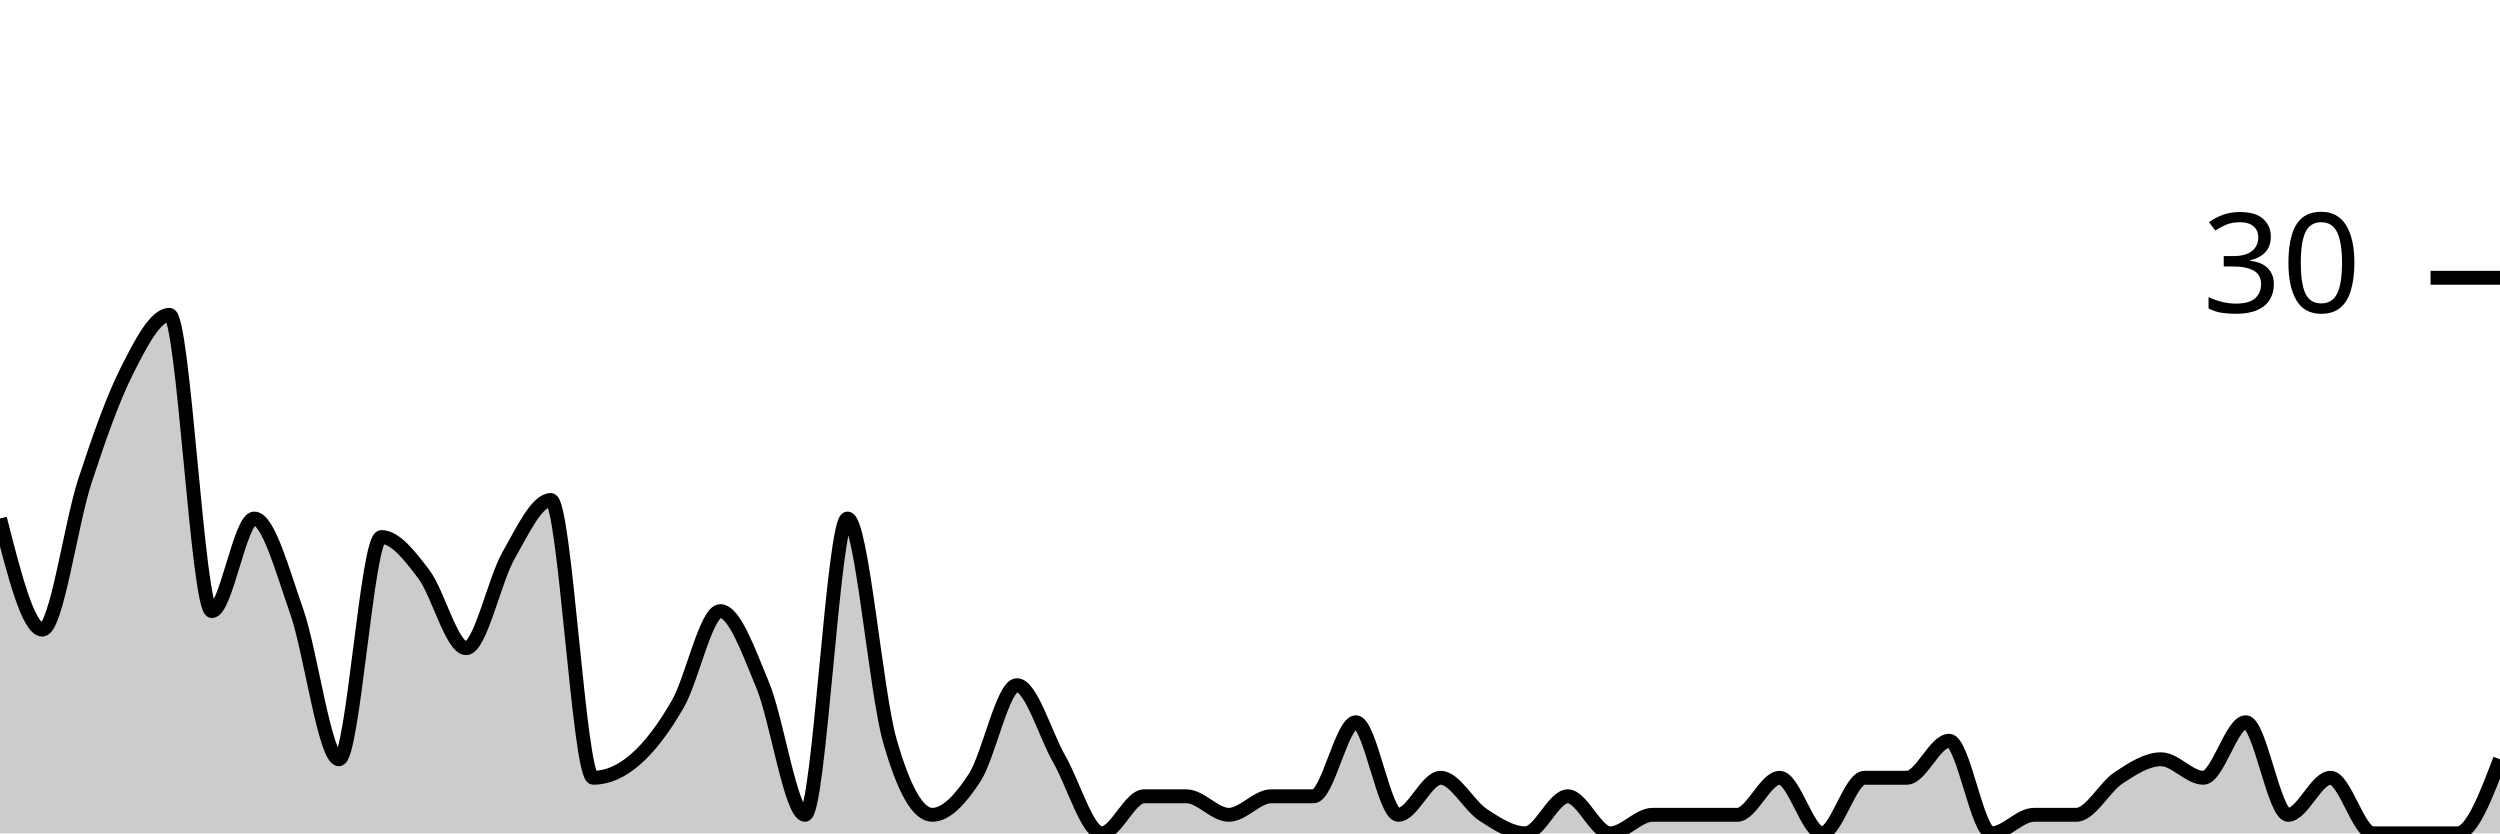
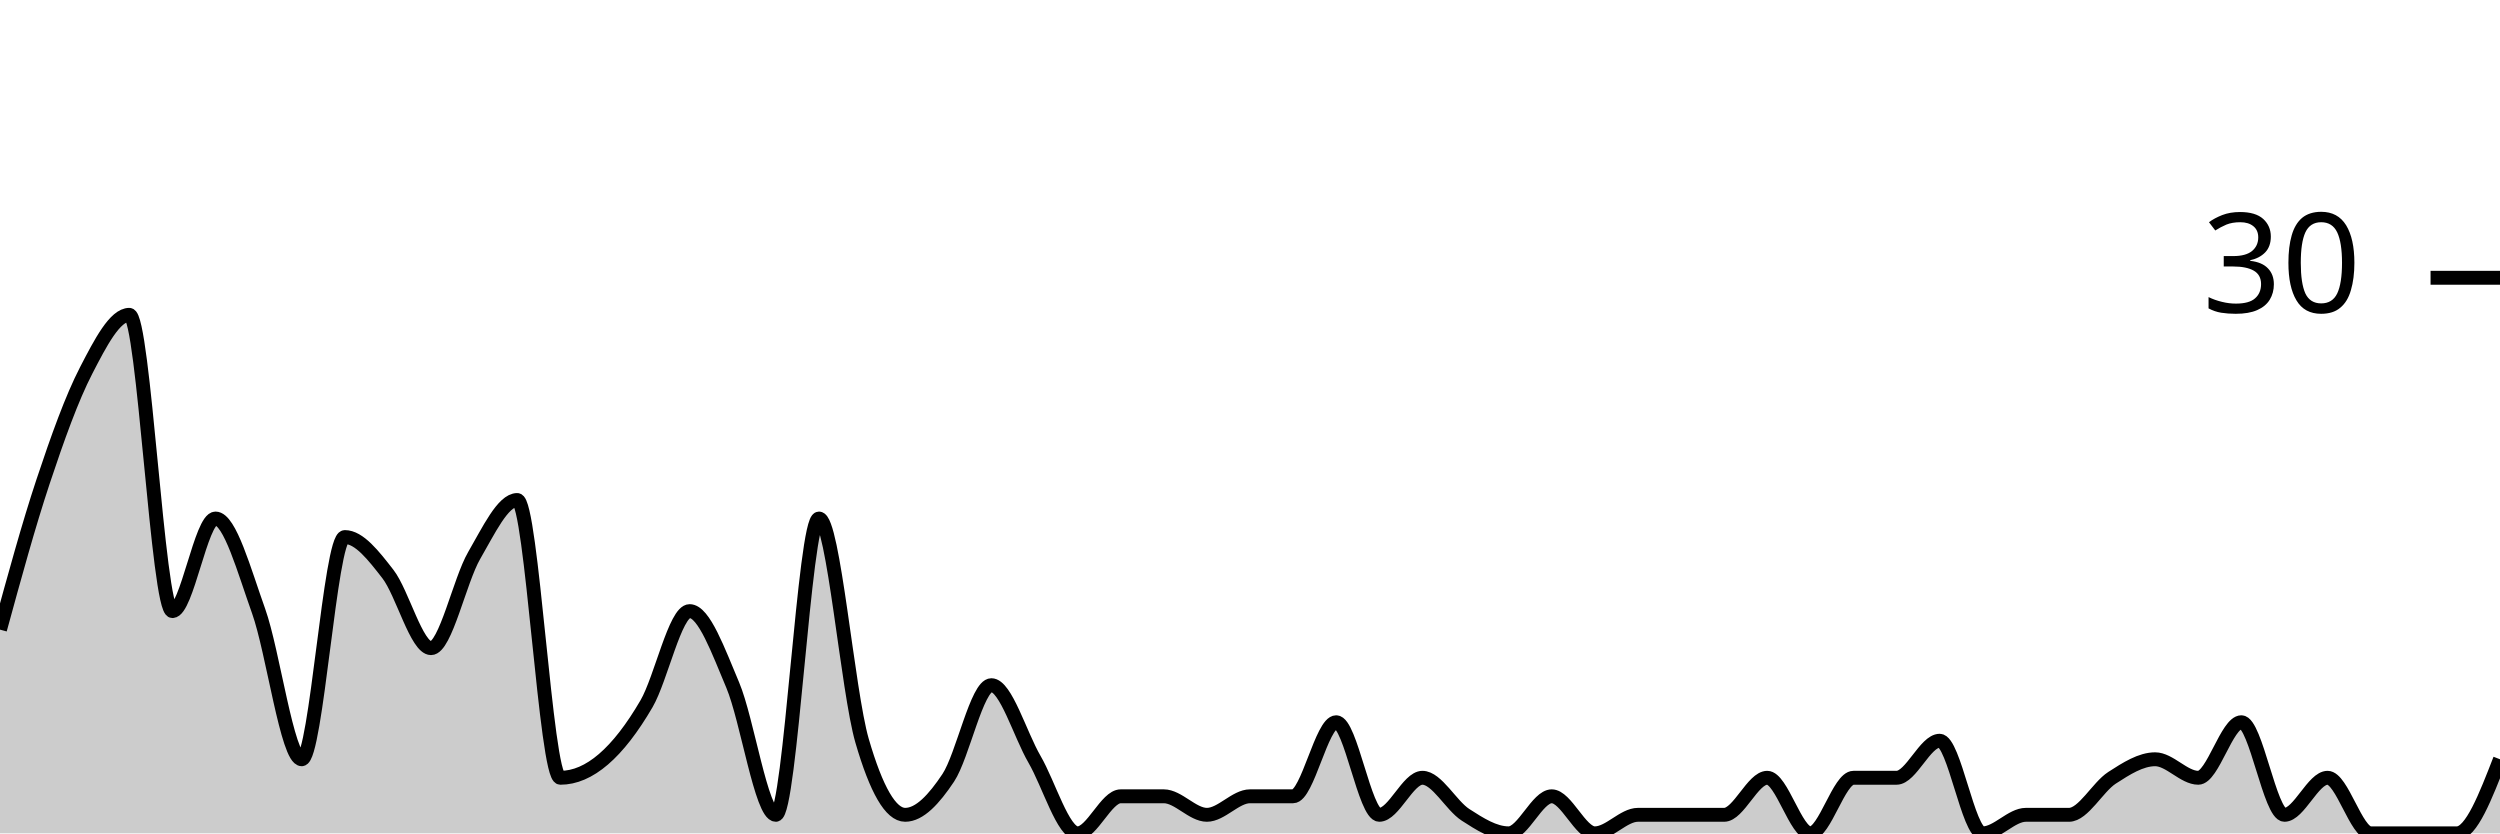
<svg xmlns="http://www.w3.org/2000/svg" viewBox="0 0 180 60">
  <g transform="translate(0,20)">
-     <path class="area" fill="rgba(0, 0, 0, 0.2)" d="M0,17.333C1.017,21.333,2.034,25.333,3.051,25.333C4.068,25.333,5.085,17.778,6.102,14.667C7.119,11.556,8.136,8.667,9.153,6.667C10.169,4.667,11.186,2.667,12.203,2.667C13.22,2.667,14.237,24,15.254,24C16.271,24,17.288,17.333,18.305,17.333C19.322,17.333,20.339,21.111,21.356,24C22.373,26.889,23.39,34.667,24.407,34.667C25.424,34.667,26.441,18.667,27.458,18.667C28.475,18.667,29.492,20,30.508,21.333C31.525,22.667,32.542,26.667,33.559,26.667C34.576,26.667,35.593,21.778,36.61,20C37.627,18.222,38.644,16,39.661,16C40.678,16,41.695,36,42.712,36C43.729,36,44.746,35.556,45.763,34.667C46.78,33.778,47.797,32.444,48.814,30.667C49.831,28.889,50.847,24,51.864,24C52.881,24,53.898,26.889,54.915,29.333C55.932,31.778,56.949,38.667,57.966,38.667C58.983,38.667,60,17.333,61.017,17.333C62.034,17.333,63.051,29.778,64.068,33.333C65.085,36.889,66.102,38.667,67.119,38.667C68.136,38.667,69.153,37.556,70.169,36C71.186,34.444,72.203,29.333,73.22,29.333C74.237,29.333,75.254,32.889,76.271,34.667C77.288,36.444,78.305,40,79.322,40C80.339,40,81.356,37.333,82.373,37.333C83.39,37.333,84.407,37.333,85.424,37.333C86.441,37.333,87.458,38.667,88.475,38.667C89.492,38.667,90.508,37.333,91.525,37.333C92.542,37.333,93.559,37.333,94.576,37.333C95.593,37.333,96.61,32,97.627,32C98.644,32,99.661,38.667,100.678,38.667C101.695,38.667,102.712,36,103.729,36C104.746,36,105.763,38,106.78,38.667C107.797,39.333,108.814,40,109.831,40C110.847,40,111.864,37.333,112.881,37.333C113.898,37.333,114.915,40,115.932,40C116.949,40,117.966,38.667,118.983,38.667C120,38.667,121.017,38.667,122.034,38.667C123.051,38.667,124.068,38.667,125.085,38.667C126.102,38.667,127.119,36,128.136,36C129.153,36,130.169,40,131.186,40C132.203,40,133.22,36,134.237,36C135.254,36,136.271,36,137.288,36C138.305,36,139.322,33.333,140.339,33.333C141.356,33.333,142.373,40,143.39,40C144.407,40,145.424,38.667,146.441,38.667C147.458,38.667,148.475,38.667,149.492,38.667C150.508,38.667,151.525,36.667,152.542,36C153.559,35.333,154.576,34.667,155.593,34.667C156.61,34.667,157.627,36,158.644,36C159.661,36,160.678,32,161.695,32C162.712,32,163.729,38.667,164.746,38.667C165.763,38.667,166.78,36,167.797,36C168.814,36,169.831,40,170.847,40C171.864,40,172.881,40,173.898,40C174.915,40,175.932,40,176.949,40C177.966,40,178.983,37.333,180,34.667L180,40C178.983,40,177.966,40,176.949,40C175.932,40,174.915,40,173.898,40C172.881,40,171.864,40,170.847,40C169.831,40,168.814,40,167.797,40C166.78,40,165.763,40,164.746,40C163.729,40,162.712,40,161.695,40C160.678,40,159.661,40,158.644,40C157.627,40,156.61,40,155.593,40C154.576,40,153.559,40,152.542,40C151.525,40,150.508,40,149.492,40C148.475,40,147.458,40,146.441,40C145.424,40,144.407,40,143.39,40C142.373,40,141.356,40,140.339,40C139.322,40,138.305,40,137.288,40C136.271,40,135.254,40,134.237,40C133.22,40,132.203,40,131.186,40C130.169,40,129.153,40,128.136,40C127.119,40,126.102,40,125.085,40C124.068,40,123.051,40,122.034,40C121.017,40,120,40,118.983,40C117.966,40,116.949,40,115.932,40C114.915,40,113.898,40,112.881,40C111.864,40,110.847,40,109.831,40C108.814,40,107.797,40,106.78,40C105.763,40,104.746,40,103.729,40C102.712,40,101.695,40,100.678,40C99.661,40,98.644,40,97.627,40C96.61,40,95.593,40,94.576,40C93.559,40,92.542,40,91.525,40C90.508,40,89.492,40,88.475,40C87.458,40,86.441,40,85.424,40C84.407,40,83.39,40,82.373,40C81.356,40,80.339,40,79.322,40C78.305,40,77.288,40,76.271,40C75.254,40,74.237,40,73.22,40C72.203,40,71.186,40,70.169,40C69.153,40,68.136,40,67.119,40C66.102,40,65.085,40,64.068,40C63.051,40,62.034,40,61.017,40C60,40,58.983,40,57.966,40C56.949,40,55.932,40,54.915,40C53.898,40,52.881,40,51.864,40C50.847,40,49.831,40,48.814,40C47.797,40,46.78,40,45.763,40C44.746,40,43.729,40,42.712,40C41.695,40,40.678,40,39.661,40C38.644,40,37.627,40,36.61,40C35.593,40,34.576,40,33.559,40C32.542,40,31.525,40,30.508,40C29.492,40,28.475,40,27.458,40C26.441,40,25.424,40,24.407,40C23.39,40,22.373,40,21.356,40C20.339,40,19.322,40,18.305,40C17.288,40,16.271,40,15.254,40C14.237,40,13.22,40,12.203,40C11.186,40,10.169,40,9.153,40C8.136,40,7.119,40,6.102,40C5.085,40,4.068,40,3.051,40C2.034,40,1.017,40,0,40Z" />
-     <path class="line" stroke="black" fill="none" d="M0,17.333C1.017,21.333,2.034,25.333,3.051,25.333C4.068,25.333,5.085,17.778,6.102,14.667C7.119,11.556,8.136,8.667,9.153,6.667C10.169,4.667,11.186,2.667,12.203,2.667C13.22,2.667,14.237,24,15.254,24C16.271,24,17.288,17.333,18.305,17.333C19.322,17.333,20.339,21.111,21.356,24C22.373,26.889,23.39,34.667,24.407,34.667C25.424,34.667,26.441,18.667,27.458,18.667C28.475,18.667,29.492,20,30.508,21.333C31.525,22.667,32.542,26.667,33.559,26.667C34.576,26.667,35.593,21.778,36.61,20C37.627,18.222,38.644,16,39.661,16C40.678,16,41.695,36,42.712,36C43.729,36,44.746,35.556,45.763,34.667C46.78,33.778,47.797,32.444,48.814,30.667C49.831,28.889,50.847,24,51.864,24C52.881,24,53.898,26.889,54.915,29.333C55.932,31.778,56.949,38.667,57.966,38.667C58.983,38.667,60,17.333,61.017,17.333C62.034,17.333,63.051,29.778,64.068,33.333C65.085,36.889,66.102,38.667,67.119,38.667C68.136,38.667,69.153,37.556,70.169,36C71.186,34.444,72.203,29.333,73.22,29.333C74.237,29.333,75.254,32.889,76.271,34.667C77.288,36.444,78.305,40,79.322,40C80.339,40,81.356,37.333,82.373,37.333C83.39,37.333,84.407,37.333,85.424,37.333C86.441,37.333,87.458,38.667,88.475,38.667C89.492,38.667,90.508,37.333,91.525,37.333C92.542,37.333,93.559,37.333,94.576,37.333C95.593,37.333,96.61,32,97.627,32C98.644,32,99.661,38.667,100.678,38.667C101.695,38.667,102.712,36,103.729,36C104.746,36,105.763,38,106.78,38.667C107.797,39.333,108.814,40,109.831,40C110.847,40,111.864,37.333,112.881,37.333C113.898,37.333,114.915,40,115.932,40C116.949,40,117.966,38.667,118.983,38.667C120,38.667,121.017,38.667,122.034,38.667C123.051,38.667,124.068,38.667,125.085,38.667C126.102,38.667,127.119,36,128.136,36C129.153,36,130.169,40,131.186,40C132.203,40,133.22,36,134.237,36C135.254,36,136.271,36,137.288,36C138.305,36,139.322,33.333,140.339,33.333C141.356,33.333,142.373,40,143.39,40C144.407,40,145.424,38.667,146.441,38.667C147.458,38.667,148.475,38.667,149.492,38.667C150.508,38.667,151.525,36.667,152.542,36C153.559,35.333,154.576,34.667,155.593,34.667C156.61,34.667,157.627,36,158.644,36C159.661,36,160.678,32,161.695,32C162.712,32,163.729,38.667,164.746,38.667C165.763,38.667,166.78,36,167.797,36C168.814,36,169.831,40,170.847,40C171.864,40,172.881,40,173.898,40C174.915,40,175.932,40,176.949,40C177.966,40,178.983,37.333,180,34.667" />
+     <path class="area" fill="rgba(0, 0, 0, 0.2)" d="M0,25.333C1.034,21.556,2.069,17.778,3.103,14.667C4.138,11.556,5.172,8.667,6.207,6.667C7.241,4.667,8.276,2.667,9.31,2.667C10.345,2.667,11.379,24,12.414,24C13.448,24,14.483,17.333,15.517,17.333C16.552,17.333,17.586,21.111,18.621,24C19.655,26.889,20.69,34.667,21.724,34.667C22.759,34.667,23.793,18.667,24.828,18.667C25.862,18.667,26.897,20,27.931,21.333C28.966,22.667,30,26.667,31.034,26.667C32.069,26.667,33.103,21.778,34.138,20C35.172,18.222,36.207,16,37.241,16C38.276,16,39.31,36,40.345,36C41.379,36,42.414,35.556,43.448,34.667C44.483,33.778,45.517,32.444,46.552,30.667C47.586,28.889,48.621,24,49.655,24C50.69,24,51.724,26.889,52.759,29.333C53.793,31.778,54.828,38.667,55.862,38.667C56.897,38.667,57.931,17.333,58.966,17.333C60,17.333,61.034,29.778,62.069,33.333C63.103,36.889,64.138,38.667,65.172,38.667C66.207,38.667,67.241,37.556,68.276,36C69.31,34.444,70.345,29.333,71.379,29.333C72.414,29.333,73.448,32.889,74.483,34.667C75.517,36.444,76.552,40,77.586,40C78.621,40,79.655,37.333,80.69,37.333C81.724,37.333,82.759,37.333,83.793,37.333C84.828,37.333,85.862,38.667,86.897,38.667C87.931,38.667,88.966,37.333,90,37.333C91.034,37.333,92.069,37.333,93.103,37.333C94.138,37.333,95.172,32,96.207,32C97.241,32,98.276,38.667,99.31,38.667C100.345,38.667,101.379,36,102.414,36C103.448,36,104.483,38,105.517,38.667C106.552,39.333,107.586,40,108.621,40C109.655,40,110.69,37.333,111.724,37.333C112.759,37.333,113.793,40,114.828,40C115.862,40,116.897,38.667,117.931,38.667C118.966,38.667,120,38.667,121.034,38.667C122.069,38.667,123.103,38.667,124.138,38.667C125.172,38.667,126.207,36,127.241,36C128.276,36,129.31,40,130.345,40C131.379,40,132.414,36,133.448,36C134.483,36,135.517,36,136.552,36C137.586,36,138.621,33.333,139.655,33.333C140.69,33.333,141.724,40,142.759,40C143.793,40,144.828,38.667,145.862,38.667C146.897,38.667,147.931,38.667,148.966,38.667C150,38.667,151.034,36.667,152.069,36C153.103,35.333,154.138,34.667,155.172,34.667C156.207,34.667,157.241,36,158.276,36C159.31,36,160.345,32,161.379,32C162.414,32,163.448,38.667,164.483,38.667C165.517,38.667,166.552,36,167.586,36C168.621,36,169.655,40,170.69,40C171.724,40,172.759,40,173.793,40C174.828,40,175.862,40,176.897,40C177.931,40,178.966,37.333,180,34.667L180,40C178.966,40,177.931,40,176.897,40C175.862,40,174.828,40,173.793,40C172.759,40,171.724,40,170.69,40C169.655,40,168.621,40,167.586,40C166.552,40,165.517,40,164.483,40C163.448,40,162.414,40,161.379,40C160.345,40,159.31,40,158.276,40C157.241,40,156.207,40,155.172,40C154.138,40,153.103,40,152.069,40C151.034,40,150,40,148.966,40C147.931,40,146.897,40,145.862,40C144.828,40,143.793,40,142.759,40C141.724,40,140.69,40,139.655,40C138.621,40,137.586,40,136.552,40C135.517,40,134.483,40,133.448,40C132.414,40,131.379,40,130.345,40C129.31,40,128.276,40,127.241,40C126.207,40,125.172,40,124.138,40C123.103,40,122.069,40,121.034,40C120,40,118.966,40,117.931,40C116.897,40,115.862,40,114.828,40C113.793,40,112.759,40,111.724,40C110.69,40,109.655,40,108.621,40C107.586,40,106.552,40,105.517,40C104.483,40,103.448,40,102.414,40C101.379,40,100.345,40,99.31,40C98.276,40,97.241,40,96.207,40C95.172,40,94.138,40,93.103,40C92.069,40,91.034,40,90,40C88.966,40,87.931,40,86.897,40C85.862,40,84.828,40,83.793,40C82.759,40,81.724,40,80.69,40C79.655,40,78.621,40,77.586,40C76.552,40,75.517,40,74.483,40C73.448,40,72.414,40,71.379,40C70.345,40,69.31,40,68.276,40C67.241,40,66.207,40,65.172,40C64.138,40,63.103,40,62.069,40C61.034,40,60,40,58.966,40C57.931,40,56.897,40,55.862,40C54.828,40,53.793,40,52.759,40C51.724,40,50.69,40,49.655,40C48.621,40,47.586,40,46.552,40C45.517,40,44.483,40,43.448,40C42.414,40,41.379,40,40.345,40C39.31,40,38.276,40,37.241,40C36.207,40,35.172,40,34.138,40C33.103,40,32.069,40,31.034,40C30,40,28.966,40,27.931,40C26.897,40,25.862,40,24.828,40C23.793,40,22.759,40,21.724,40C20.69,40,19.655,40,18.621,40C17.586,40,16.552,40,15.517,40C14.483,40,13.448,40,12.414,40C11.379,40,10.345,40,9.31,40C8.276,40,7.241,40,6.207,40C5.172,40,4.138,40,3.103,40C2.069,40,1.034,40,0,40Z" />
+     <path class="line" stroke="black" fill="none" d="M0,25.333C1.034,21.556,2.069,17.778,3.103,14.667C4.138,11.556,5.172,8.667,6.207,6.667C7.241,4.667,8.276,2.667,9.31,2.667C10.345,2.667,11.379,24,12.414,24C13.448,24,14.483,17.333,15.517,17.333C16.552,17.333,17.586,21.111,18.621,24C19.655,26.889,20.69,34.667,21.724,34.667C22.759,34.667,23.793,18.667,24.828,18.667C25.862,18.667,26.897,20,27.931,21.333C28.966,22.667,30,26.667,31.034,26.667C32.069,26.667,33.103,21.778,34.138,20C35.172,18.222,36.207,16,37.241,16C38.276,16,39.31,36,40.345,36C41.379,36,42.414,35.556,43.448,34.667C44.483,33.778,45.517,32.444,46.552,30.667C47.586,28.889,48.621,24,49.655,24C50.69,24,51.724,26.889,52.759,29.333C53.793,31.778,54.828,38.667,55.862,38.667C56.897,38.667,57.931,17.333,58.966,17.333C60,17.333,61.034,29.778,62.069,33.333C63.103,36.889,64.138,38.667,65.172,38.667C66.207,38.667,67.241,37.556,68.276,36C69.31,34.444,70.345,29.333,71.379,29.333C72.414,29.333,73.448,32.889,74.483,34.667C75.517,36.444,76.552,40,77.586,40C78.621,40,79.655,37.333,80.69,37.333C81.724,37.333,82.759,37.333,83.793,37.333C84.828,37.333,85.862,38.667,86.897,38.667C87.931,38.667,88.966,37.333,90,37.333C91.034,37.333,92.069,37.333,93.103,37.333C94.138,37.333,95.172,32,96.207,32C97.241,32,98.276,38.667,99.31,38.667C100.345,38.667,101.379,36,102.414,36C103.448,36,104.483,38,105.517,38.667C106.552,39.333,107.586,40,108.621,40C109.655,40,110.69,37.333,111.724,37.333C112.759,37.333,113.793,40,114.828,40C115.862,40,116.897,38.667,117.931,38.667C118.966,38.667,120,38.667,121.034,38.667C122.069,38.667,123.103,38.667,124.138,38.667C125.172,38.667,126.207,36,127.241,36C128.276,36,129.31,40,130.345,40C131.379,40,132.414,36,133.448,36C134.483,36,135.517,36,136.552,36C137.586,36,138.621,33.333,139.655,33.333C140.69,33.333,141.724,40,142.759,40C143.793,40,144.828,38.667,145.862,38.667C146.897,38.667,147.931,38.667,148.966,38.667C150,38.667,151.034,36.667,152.069,36C153.103,35.333,154.138,34.667,155.172,34.667C156.207,34.667,157.241,36,158.276,36C159.31,36,160.345,32,161.379,32C162.414,32,163.448,38.667,164.483,38.667C165.517,38.667,166.552,36,167.586,36C168.621,36,169.655,40,170.69,40C171.724,40,172.759,40,173.793,40C174.828,40,175.862,40,176.897,40C177.931,40,178.966,37.333,180,34.667" />
    <path class="axis-ceiling" stroke-width="1" stroke="black" fill="none" d="M175,0L180,0" />
    <text class="axis-ceiling-label" font-family="sans-serif" text-anchor="end" font-size="10px" x="170" y="2.5">30</text>
  </g>
</svg>
